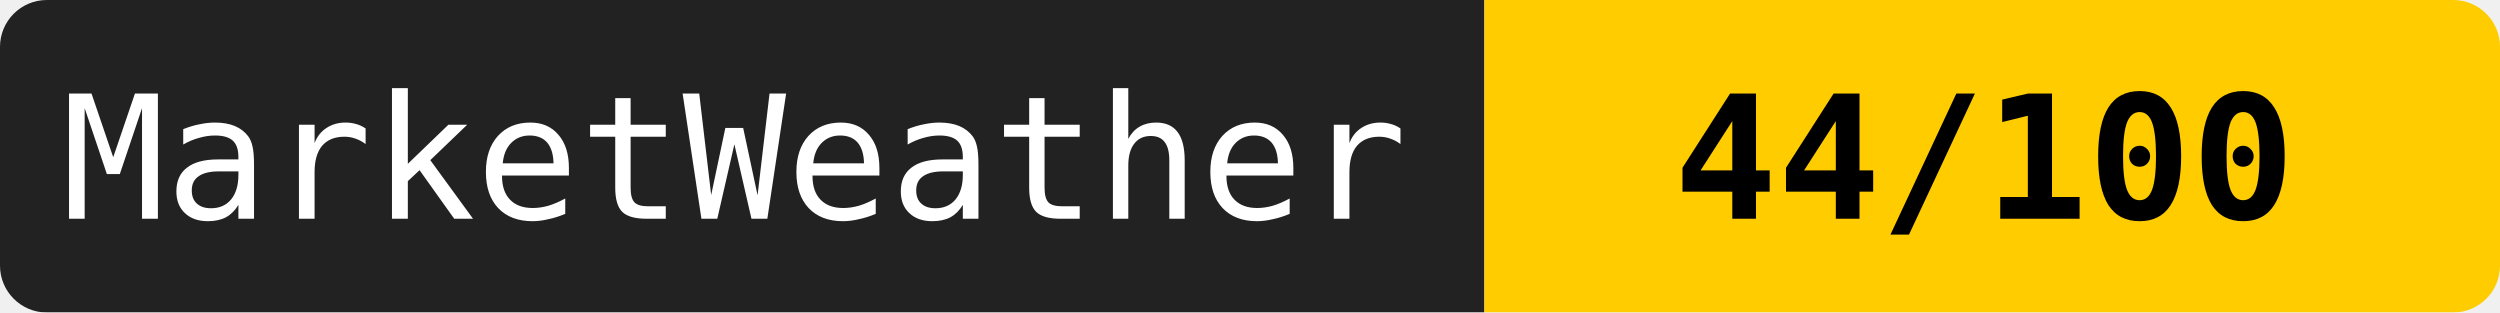
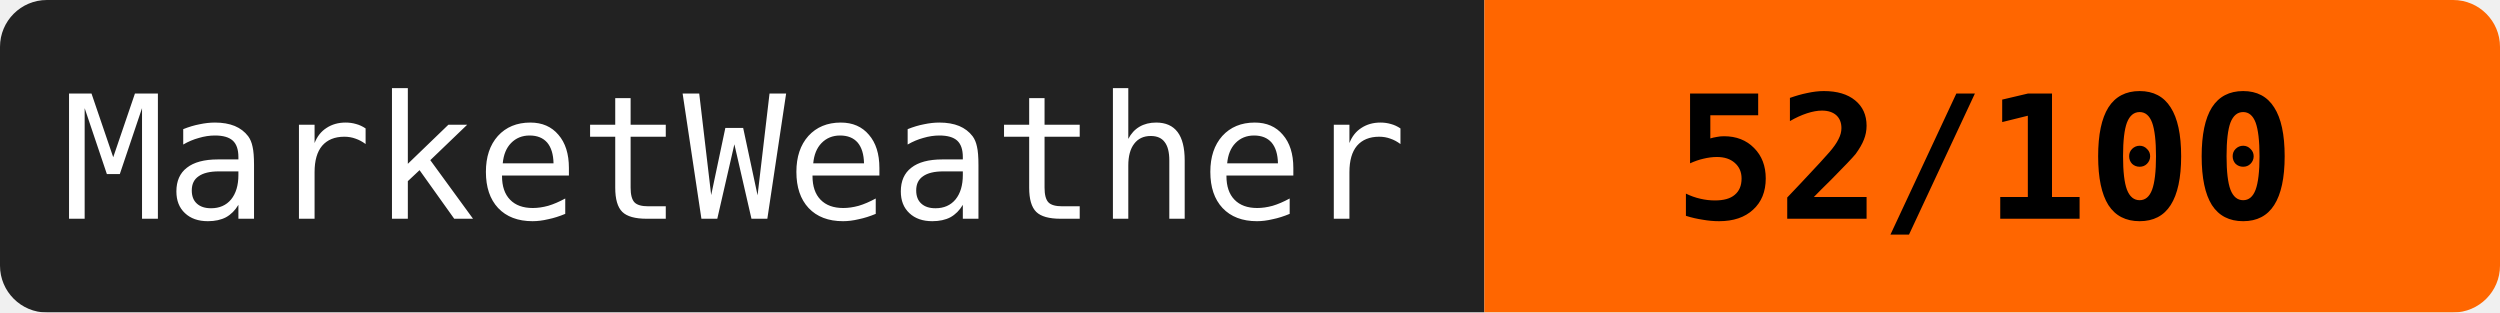
<svg xmlns="http://www.w3.org/2000/svg" width="160" height="20">
  <mask id="a">
    <rect width="160" height="20" rx="3" fill="#fff" />
  </mask>
  <g mask="url(#a)">
    <path fill="#222" d="M0 0h95v20H0z" />
-     <path fill="#ffcc00" d="M95 0h65v20H95z" />
+     <path fill="#ff6600" d="M95 0h65v20H95z" />
  </g>
  <g fill="#fff" text-anchor="middle" font-family="monospace" font-size="11">
    <text x="47" y="14">MarketWeather</text>
-     <text x="127" y="14" fill="#000" font-weight="bold">44/100</text>
+     <text x="127" y="14" fill="#000" font-weight="bold">52/100</text>
  </g>
</svg>
